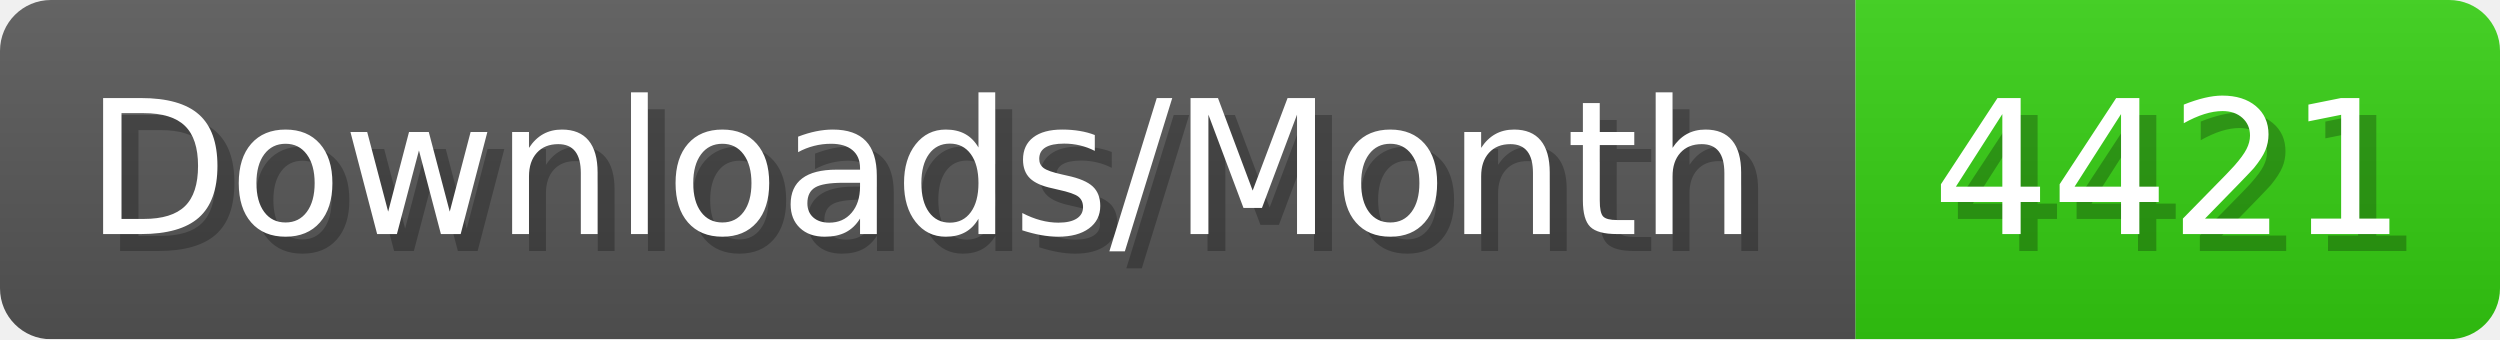
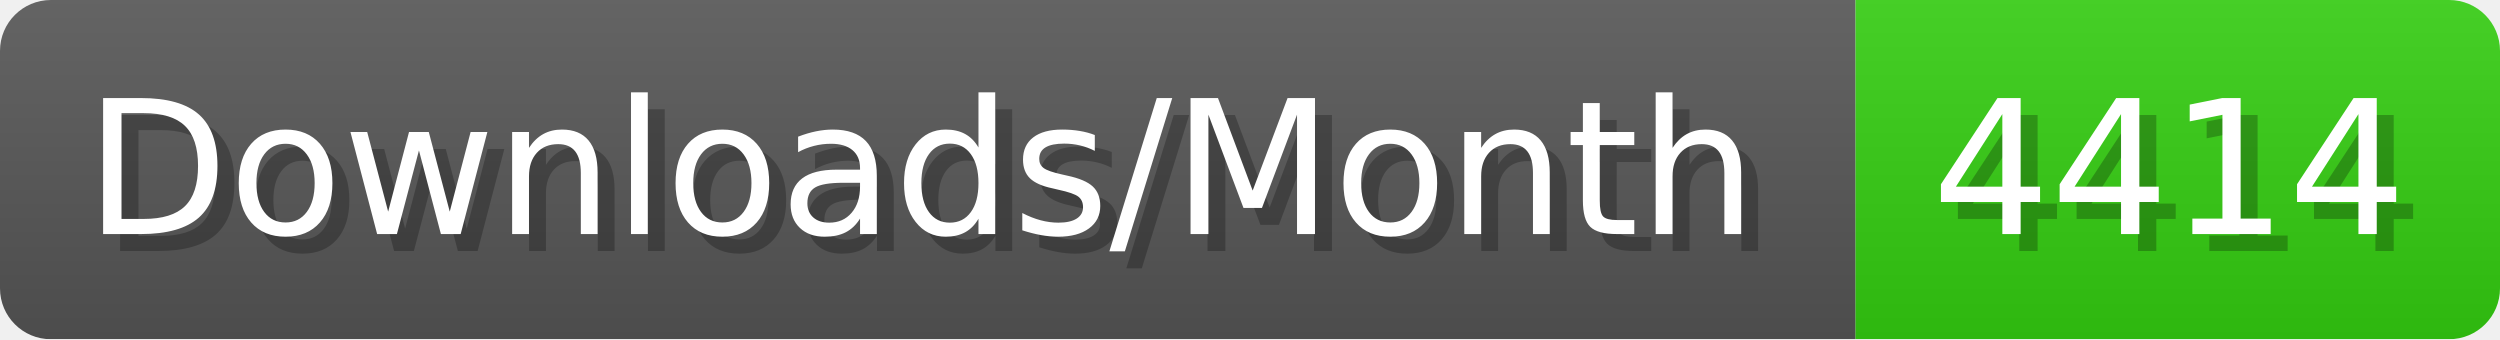
- <svg xmlns="http://www.w3.org/2000/svg" width="147.4" height="20" viewBox="0 0 1474 200" role="img" aria-label="Downloads/Month: 4421">
+ <svg xmlns="http://www.w3.org/2000/svg" width="147.4" height="20" viewBox="0 0 1474 200" role="img" aria-label="Downloads/Month: 4414">
  <linearGradient id="YlXUI" x2="0" y2="100%">
    <stop offset="0" stop-opacity=".1" stop-color="#EEE" />
    <stop offset="1" stop-opacity=".1" />
  </linearGradient>
  <mask id="JHhop">
    <rect width="1474" height="200" rx="30" fill="#FFF" />
  </mask>
  <g mask="url(#JHhop)">
    <rect width="1094" height="200" fill="#555" />
    <rect width="380" height="200" fill="#3C1" x="1094" />
    <rect width="1474" height="200" fill="url(#YlXUI)" />
  </g>
  <g aria-hidden="true" fill="#fff" text-anchor="start" font-family="Verdana,DejaVu Sans,sans-serif" font-size="110">
    <text x="60" y="148" textLength="994" fill="#000" opacity="0.25">Downloads/Month</text>
    <text x="50" y="138" textLength="994">Downloads/Month</text>
-     <text x="1149" y="148" textLength="280" fill="#000" opacity="0.25">4421</text>
-     <text x="1139" y="138" textLength="280">4421</text>
+     <text x="1149" y="148" textLength="280" fill="#000" opacity="0.25">4414</text>
+     <text x="1139" y="138" textLength="280">4414</text>
  </g>
</svg>
